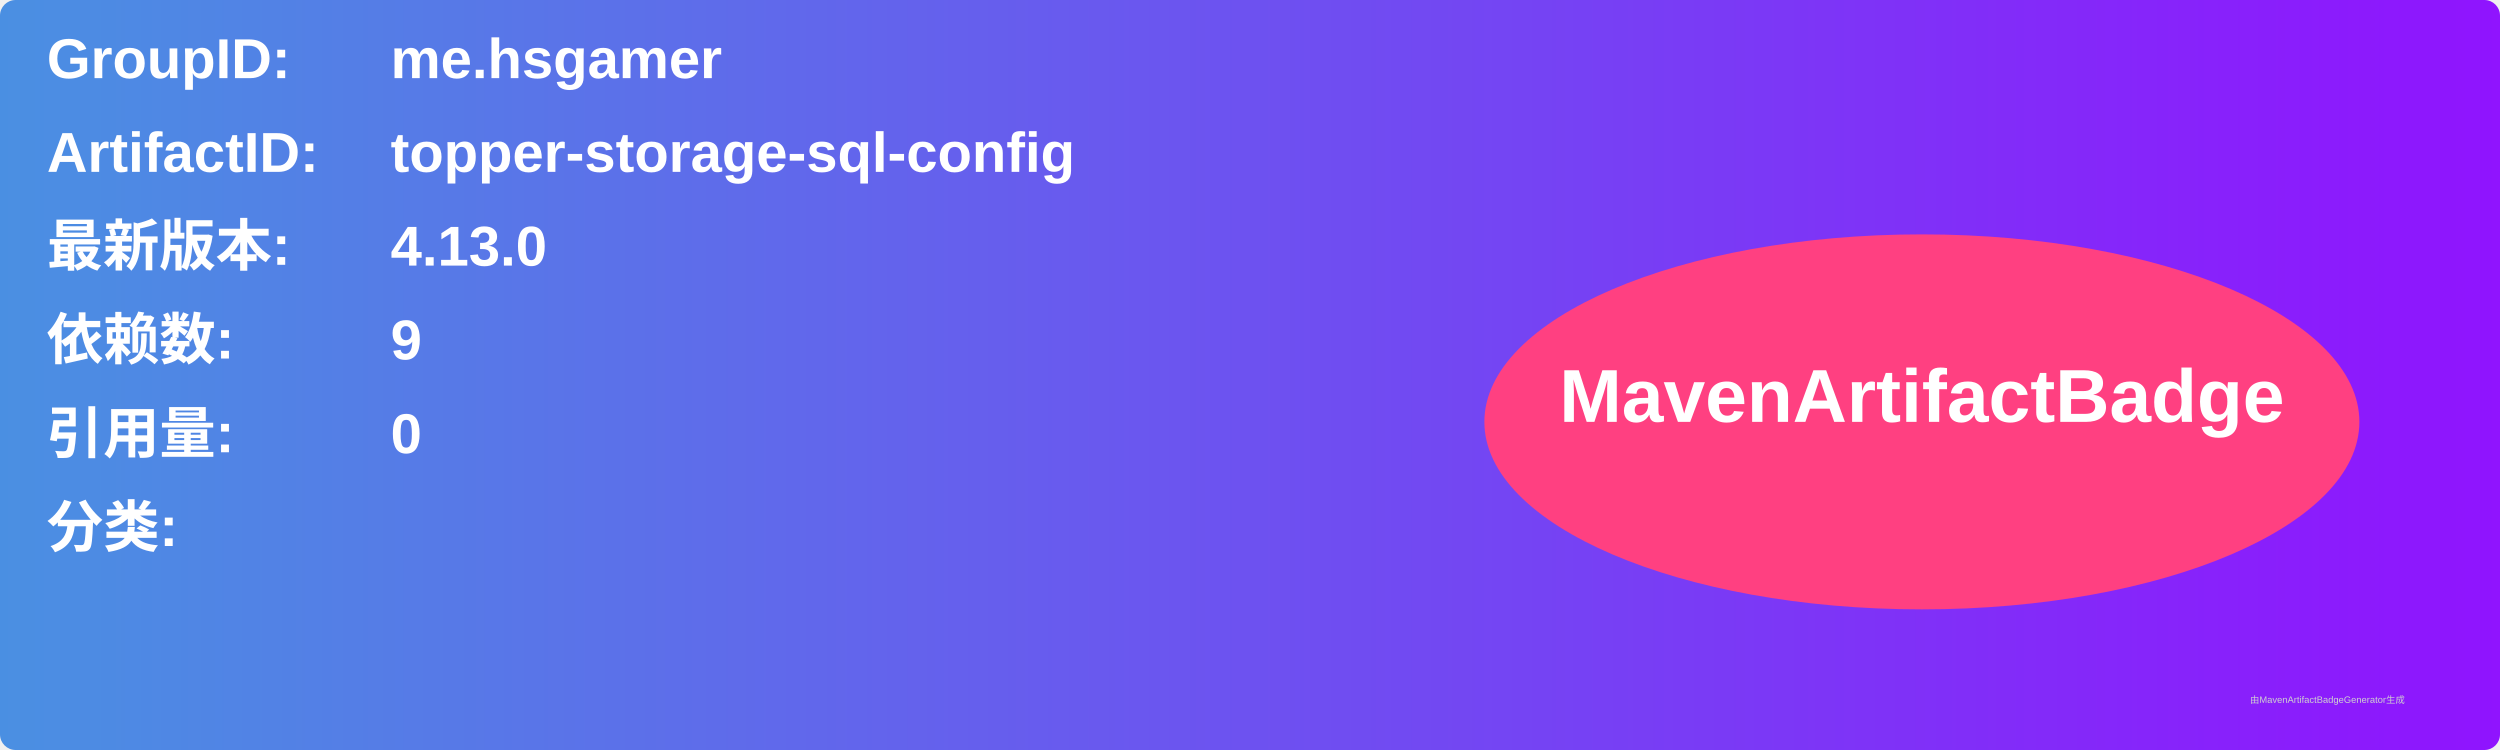
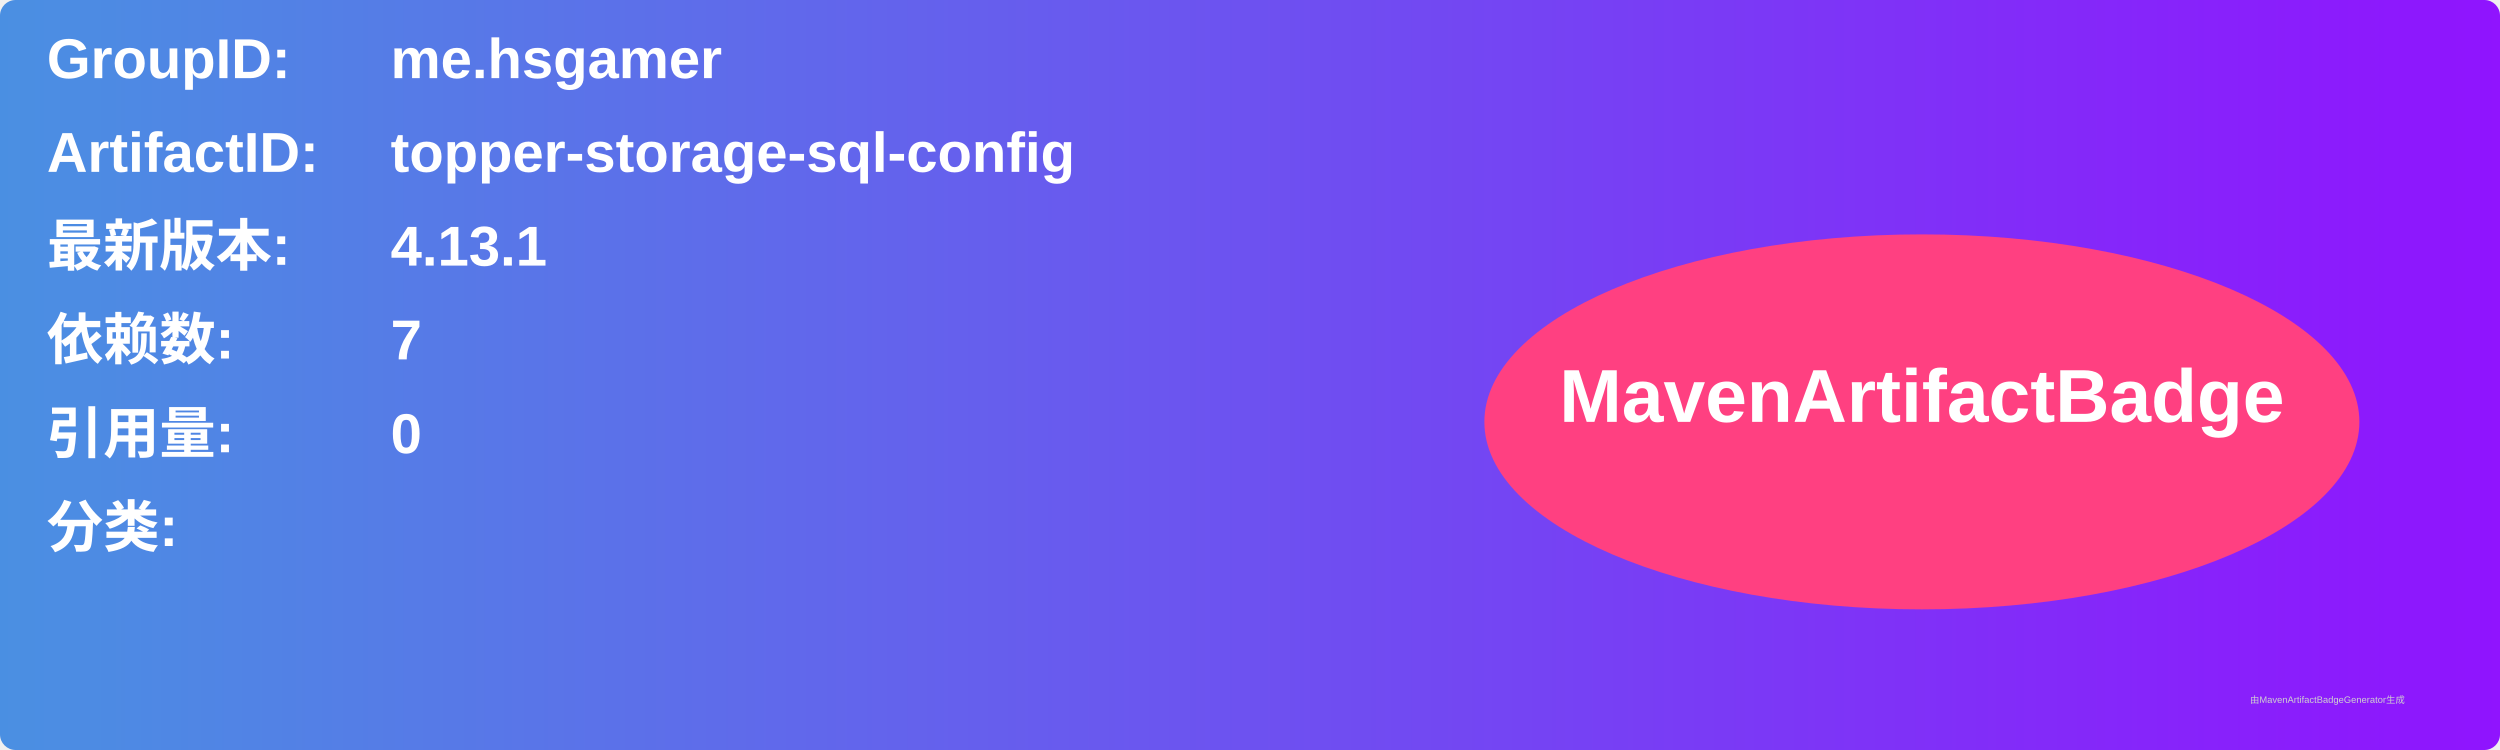
<svg xmlns="http://www.w3.org/2000/svg" width="800" height="240" viewBox="0 0 800 240">
  <linearGradient id="grad" x1="0%" y1="0%" x2="100%" y2="0%">
    <stop offset="0%" stop-color="#4a90e2" />
    <stop offset="100%" stop-color="#9013fe" />
  </linearGradient>
  <rect width="100%" height="100%" rx="5" ry="5" fill="url(#grad)" />
  <g transform="translate(15, 15)">
    <text x="0" y="10" font-family="Arial" font-size="18" fill="white" font-weight="bold" width="260">GroupID:</text>
    <text x="110" y="10" font-family="Arial" font-size="18" fill="white" font-weight="bold" width="460">me.hsgamer</text>
    <text x="0" y="40" font-family="Arial" font-size="18" fill="white" font-weight="bold" width="260">ArtifactID:</text>
    <text x="110" y="40" font-family="Arial" font-size="18" fill="white" font-weight="bold" width="460">topper-storage-sql-config</text>
    <text x="0" y="70" font-family="Arial" font-size="18" fill="white" font-weight="bold">最新版本:</text>
    <text x="110" y="70" font-family="Arial" font-size="18" fill="white" font-weight="bold">
-       <tspan font-weight="bold">4.13.0</tspan>
+       <tspan font-weight="bold">4.13.1</tspan>
    </text>
    <text x="0" y="100" font-family="Arial" font-size="18" fill="white" font-weight="bold">依赖数: </text>
    <text x="110" y="100" font-family="Arial" font-size="18" fill="white">
-       <tspan font-weight="bold">9</tspan>
+       <tspan font-weight="bold">7</tspan>
    </text>
    <text x="0" y="130" font-family="Arial" font-size="18" fill="white" font-weight="bold">引用量: </text>
    <text x="110" y="130" font-family="Arial" font-size="18" fill="white">
      <tspan font-weight="bold">0</tspan>
    </text>
    <text x="0" y="160" font-family="Arial" font-size="18" fill="white" font-weight="bold">分类:</text>
    <text x="10" y="190" font-family="Arial" font-size="10" fill="white">
      <tspan font-weight="bold" />
    </text>
    <ellipse cx="600" cy="120" rx="140" ry="60" fill="#ff4081" />
    <text x="600" y="120" text-anchor="middle" font-family="Arial" font-size="24" fill="white" font-weight="bold">MavenArtifactBadge</text>
  </g>
  <text x="720" y="225" font-family="Arial" font-size="3" fill="#d0d0d0">由MavenArtifactBadgeGenerator生成</text>
</svg>
